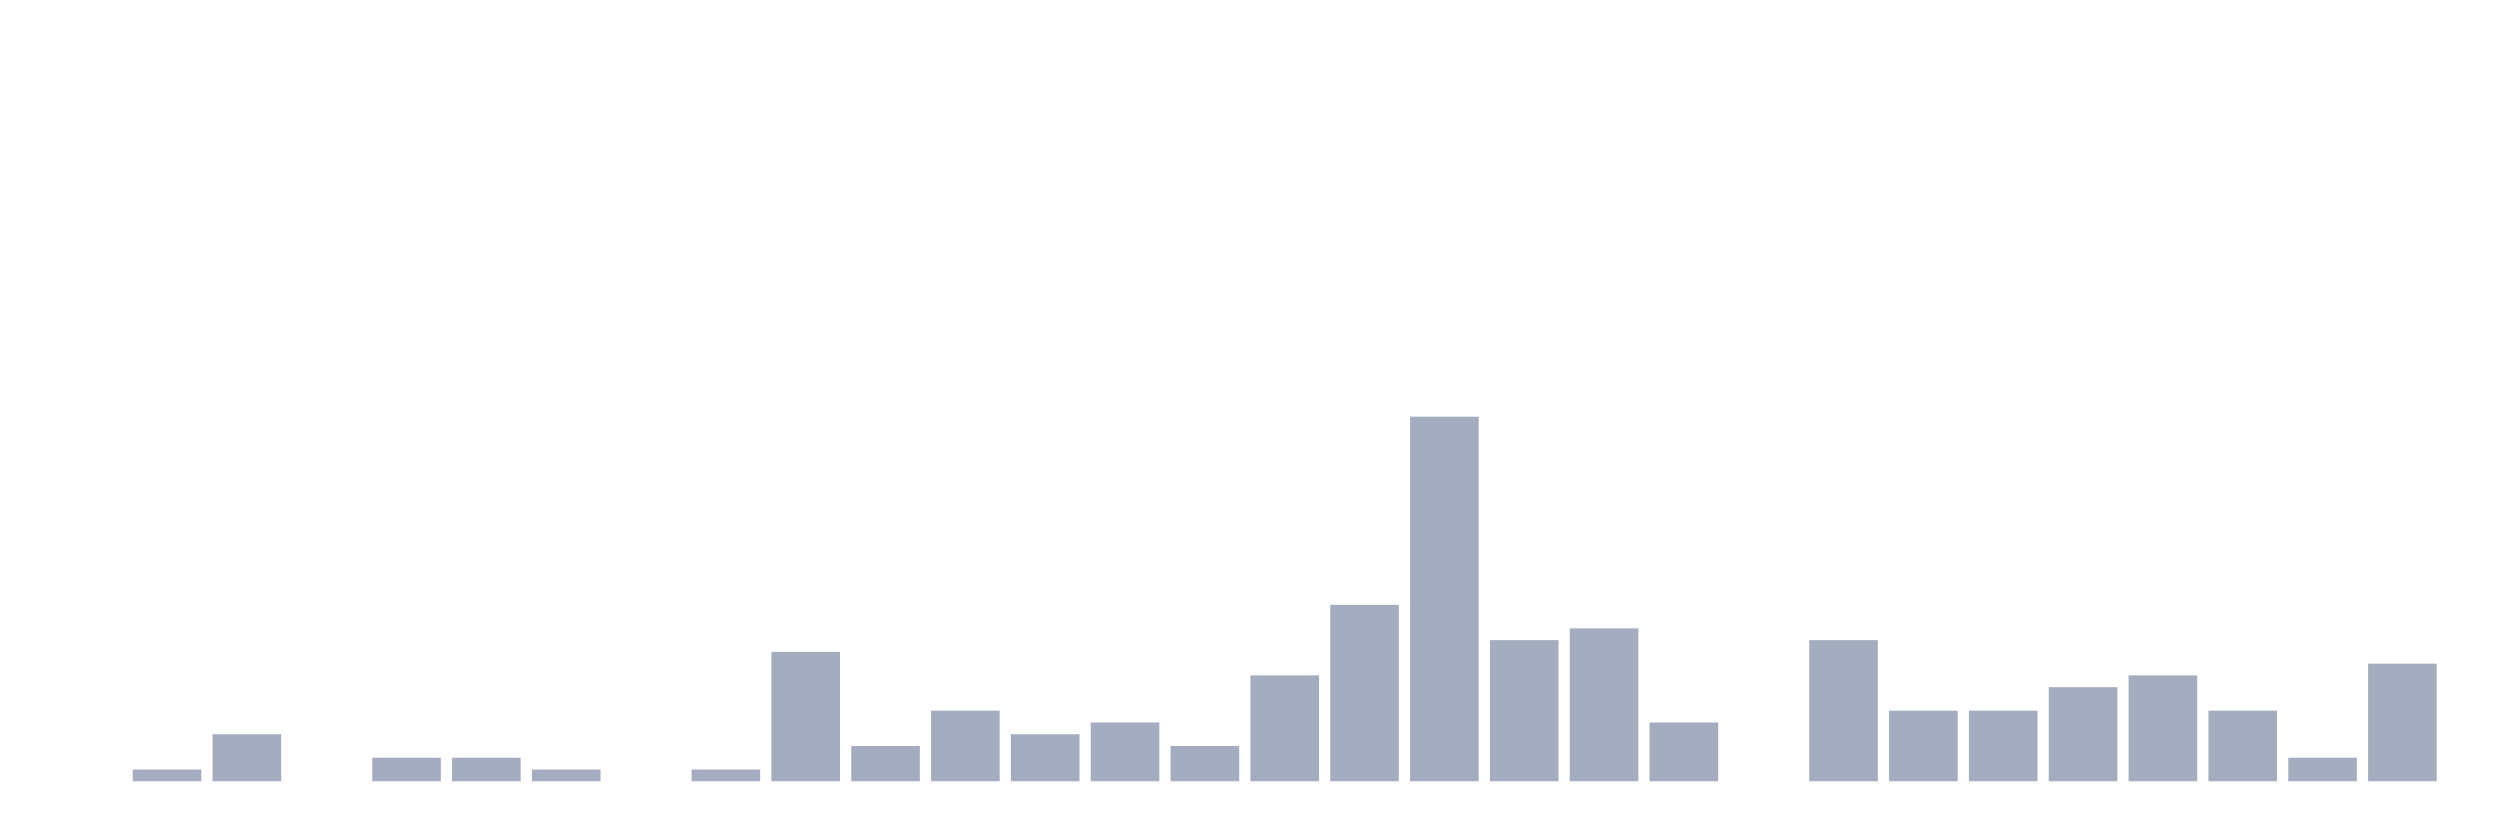
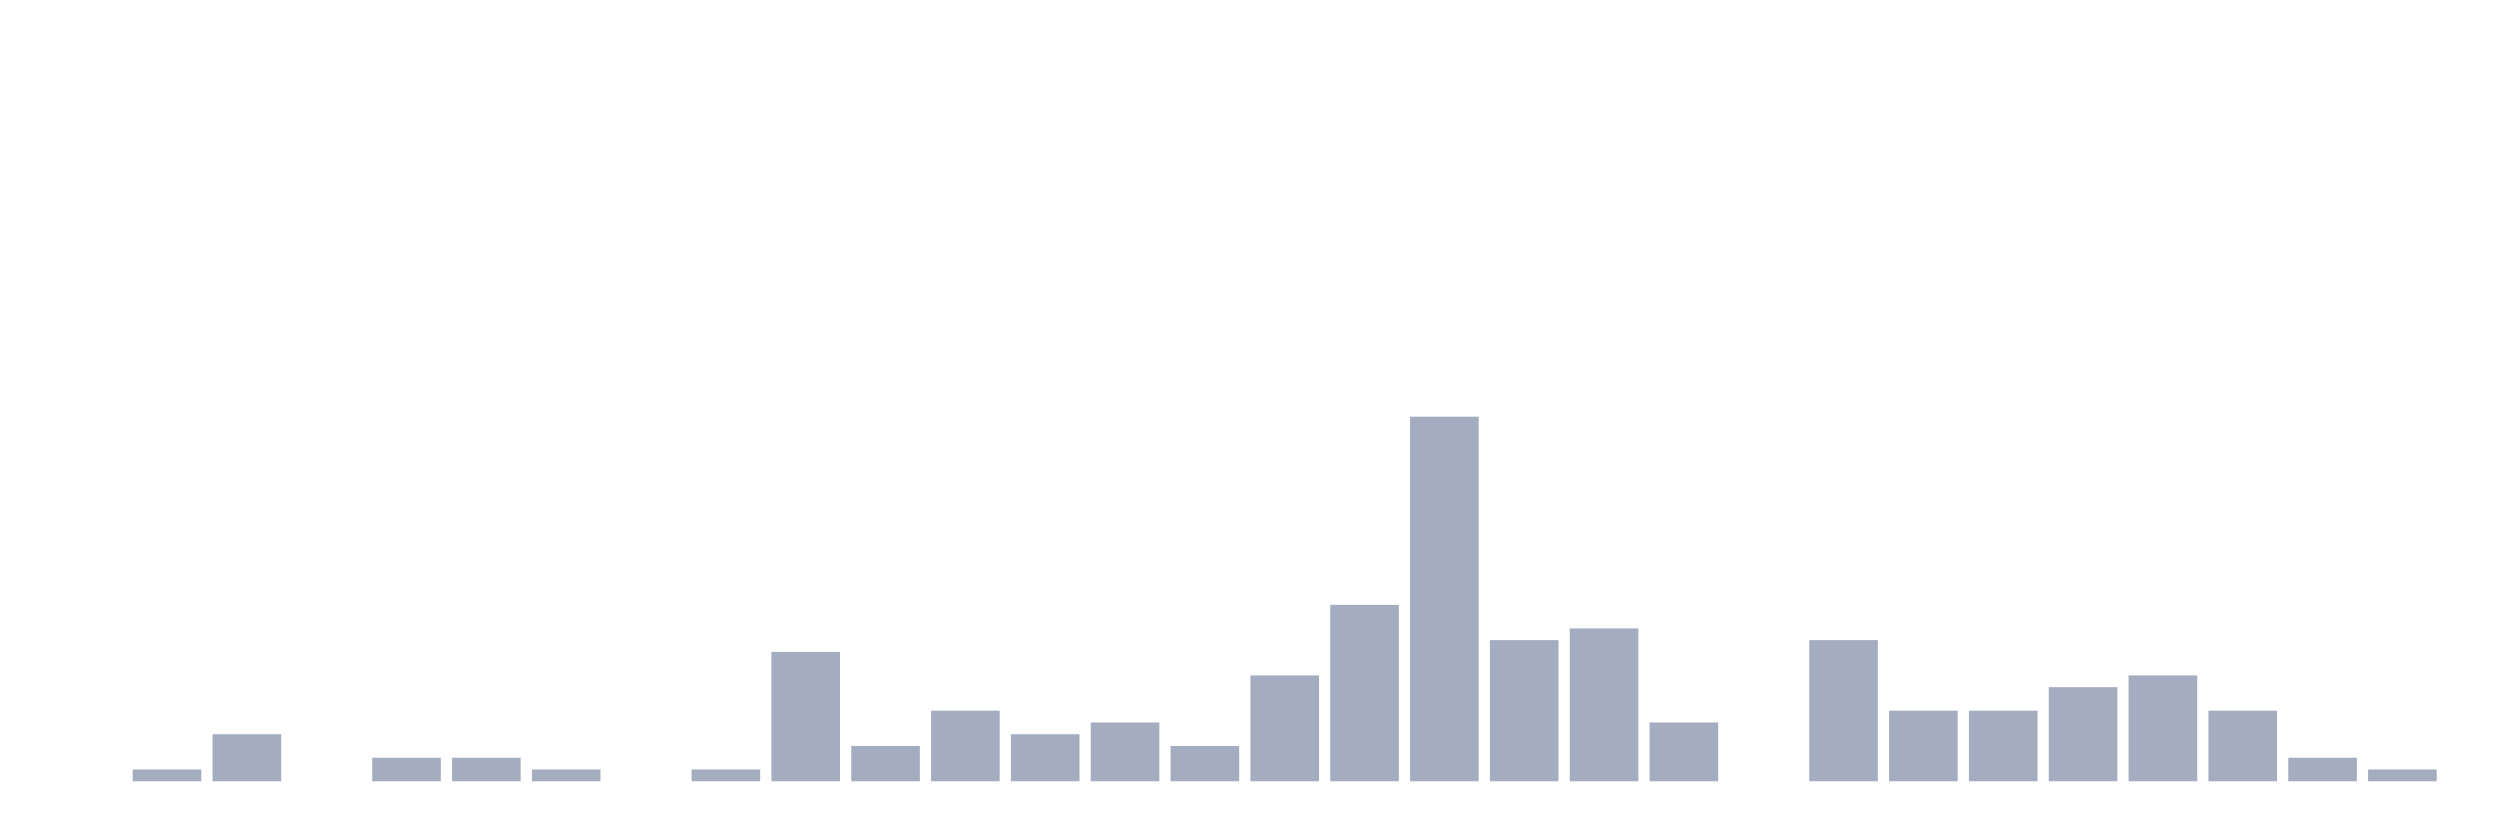
<svg xmlns="http://www.w3.org/2000/svg" viewBox="0 0 480 160">
  <g transform="translate(10,10)">
    <rect class="bar" x="0.153" width="13.175" y="140" height="0" fill="rgb(164,173,192)" />
    <rect class="bar" x="15.482" width="13.175" y="137.742" height="2.258" fill="rgb(164,173,192)" />
    <rect class="bar" x="30.81" width="13.175" y="130.968" height="9.032" fill="rgb(164,173,192)" />
    <rect class="bar" x="46.138" width="13.175" y="140" height="0" fill="rgb(164,173,192)" />
    <rect class="bar" x="61.466" width="13.175" y="135.484" height="4.516" fill="rgb(164,173,192)" />
    <rect class="bar" x="76.794" width="13.175" y="135.484" height="4.516" fill="rgb(164,173,192)" />
    <rect class="bar" x="92.123" width="13.175" y="137.742" height="2.258" fill="rgb(164,173,192)" />
    <rect class="bar" x="107.451" width="13.175" y="140" height="0" fill="rgb(164,173,192)" />
    <rect class="bar" x="122.779" width="13.175" y="137.742" height="2.258" fill="rgb(164,173,192)" />
    <rect class="bar" x="138.107" width="13.175" y="115.161" height="24.839" fill="rgb(164,173,192)" />
    <rect class="bar" x="153.436" width="13.175" y="133.226" height="6.774" fill="rgb(164,173,192)" />
    <rect class="bar" x="168.764" width="13.175" y="126.452" height="13.548" fill="rgb(164,173,192)" />
    <rect class="bar" x="184.092" width="13.175" y="130.968" height="9.032" fill="rgb(164,173,192)" />
    <rect class="bar" x="199.42" width="13.175" y="128.71" height="11.29" fill="rgb(164,173,192)" />
    <rect class="bar" x="214.748" width="13.175" y="133.226" height="6.774" fill="rgb(164,173,192)" />
    <rect class="bar" x="230.077" width="13.175" y="119.677" height="20.323" fill="rgb(164,173,192)" />
    <rect class="bar" x="245.405" width="13.175" y="106.129" height="33.871" fill="rgb(164,173,192)" />
    <rect class="bar" x="260.733" width="13.175" y="70" height="70" fill="rgb(164,173,192)" />
    <rect class="bar" x="276.061" width="13.175" y="112.903" height="27.097" fill="rgb(164,173,192)" />
    <rect class="bar" x="291.39" width="13.175" y="110.645" height="29.355" fill="rgb(164,173,192)" />
    <rect class="bar" x="306.718" width="13.175" y="128.71" height="11.29" fill="rgb(164,173,192)" />
    <rect class="bar" x="322.046" width="13.175" y="140" height="0" fill="rgb(164,173,192)" />
    <rect class="bar" x="337.374" width="13.175" y="112.903" height="27.097" fill="rgb(164,173,192)" />
    <rect class="bar" x="352.702" width="13.175" y="126.452" height="13.548" fill="rgb(164,173,192)" />
    <rect class="bar" x="368.031" width="13.175" y="126.452" height="13.548" fill="rgb(164,173,192)" />
    <rect class="bar" x="383.359" width="13.175" y="121.935" height="18.065" fill="rgb(164,173,192)" />
    <rect class="bar" x="398.687" width="13.175" y="119.677" height="20.323" fill="rgb(164,173,192)" />
    <rect class="bar" x="414.015" width="13.175" y="126.452" height="13.548" fill="rgb(164,173,192)" />
    <rect class="bar" x="429.344" width="13.175" y="135.484" height="4.516" fill="rgb(164,173,192)" />
-     <rect class="bar" x="444.672" width="13.175" y="117.419" height="22.581" fill="rgb(164,173,192)" />
+     <rect class="bar" x="444.672" width="13.175" y="137.742" height="2.258" fill="rgb(164,173,192)" />
  </g>
</svg>
